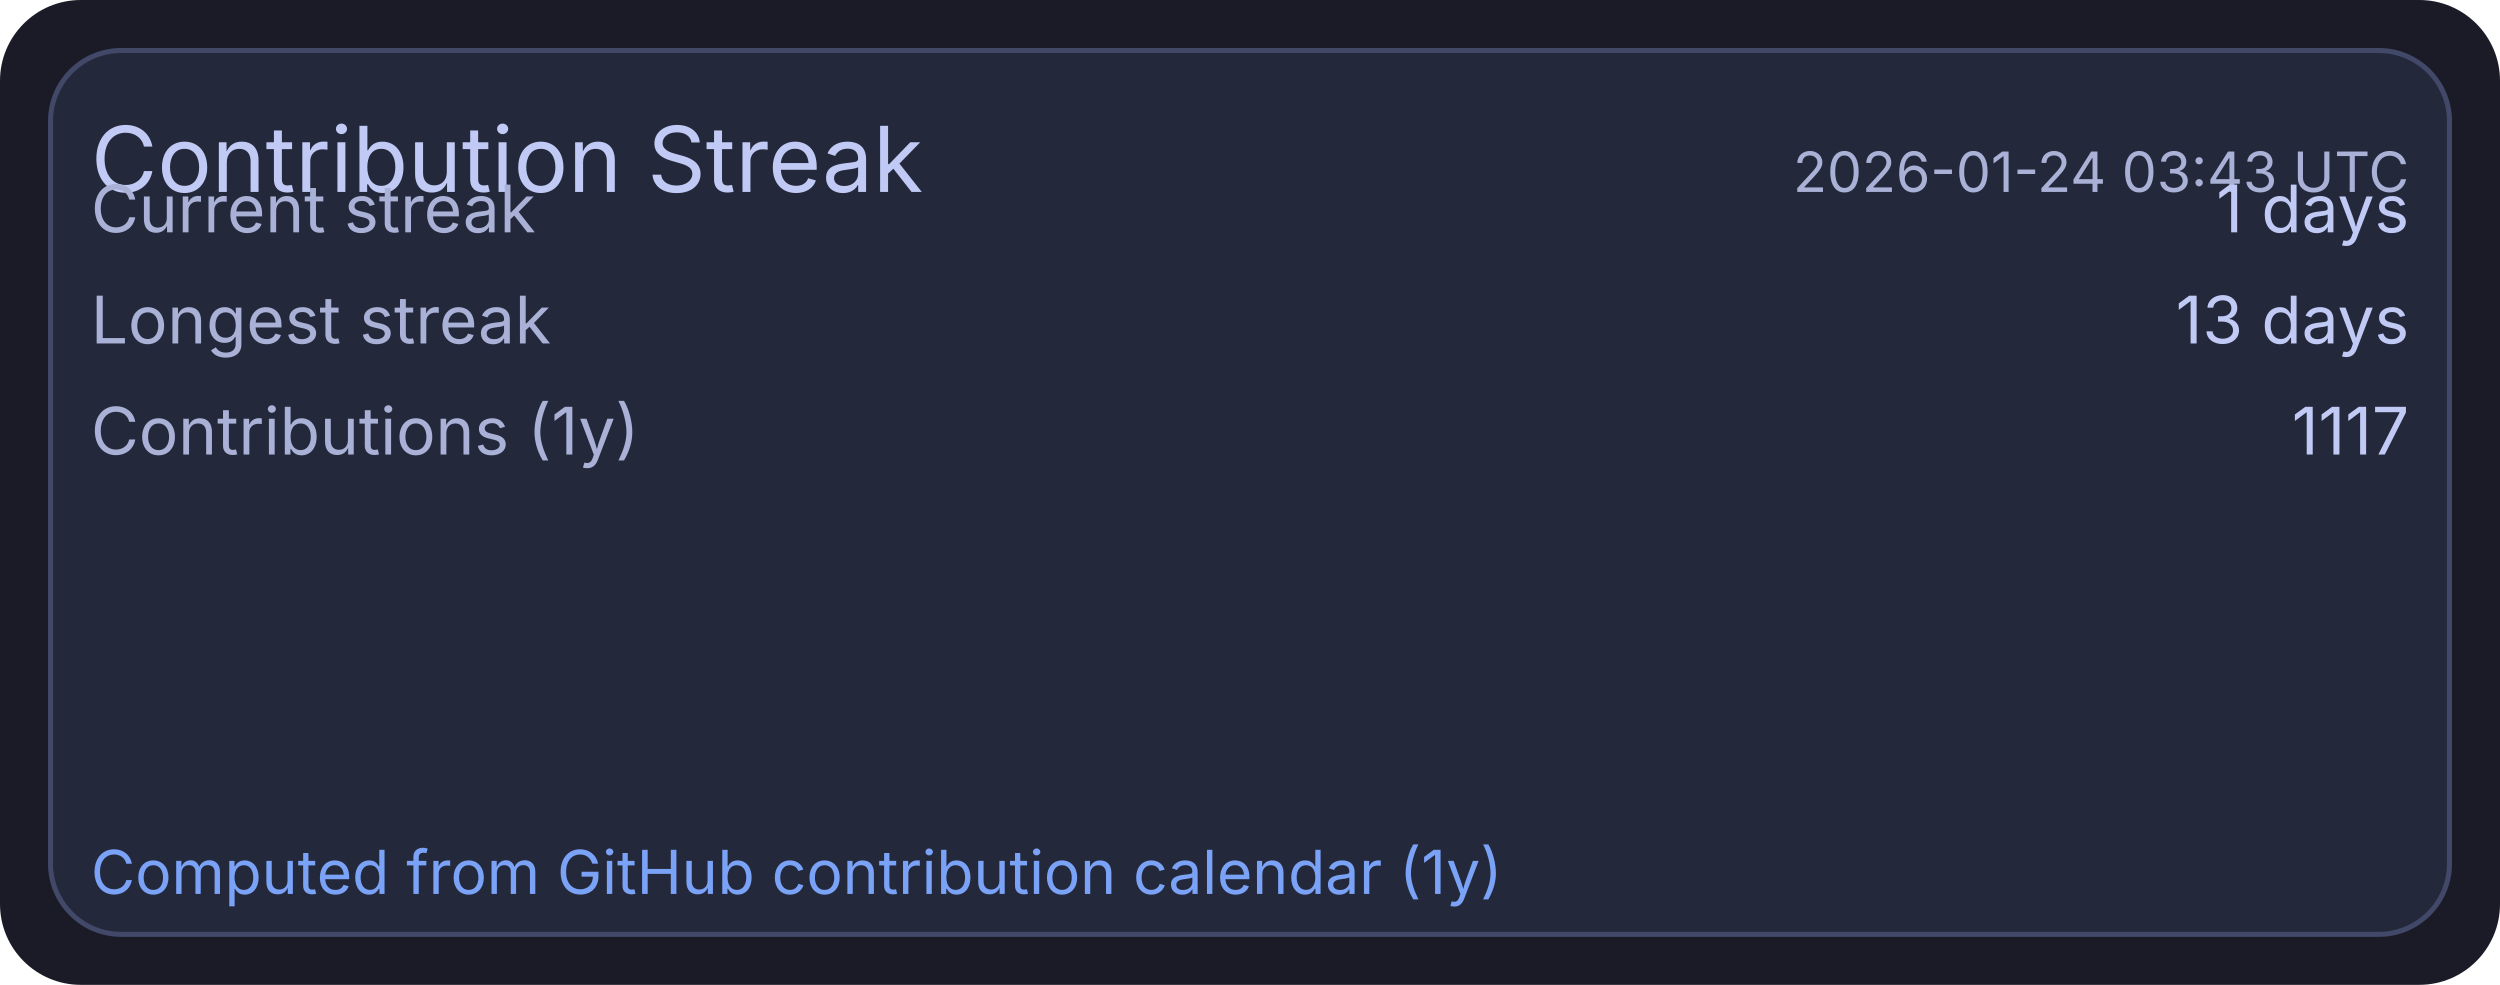
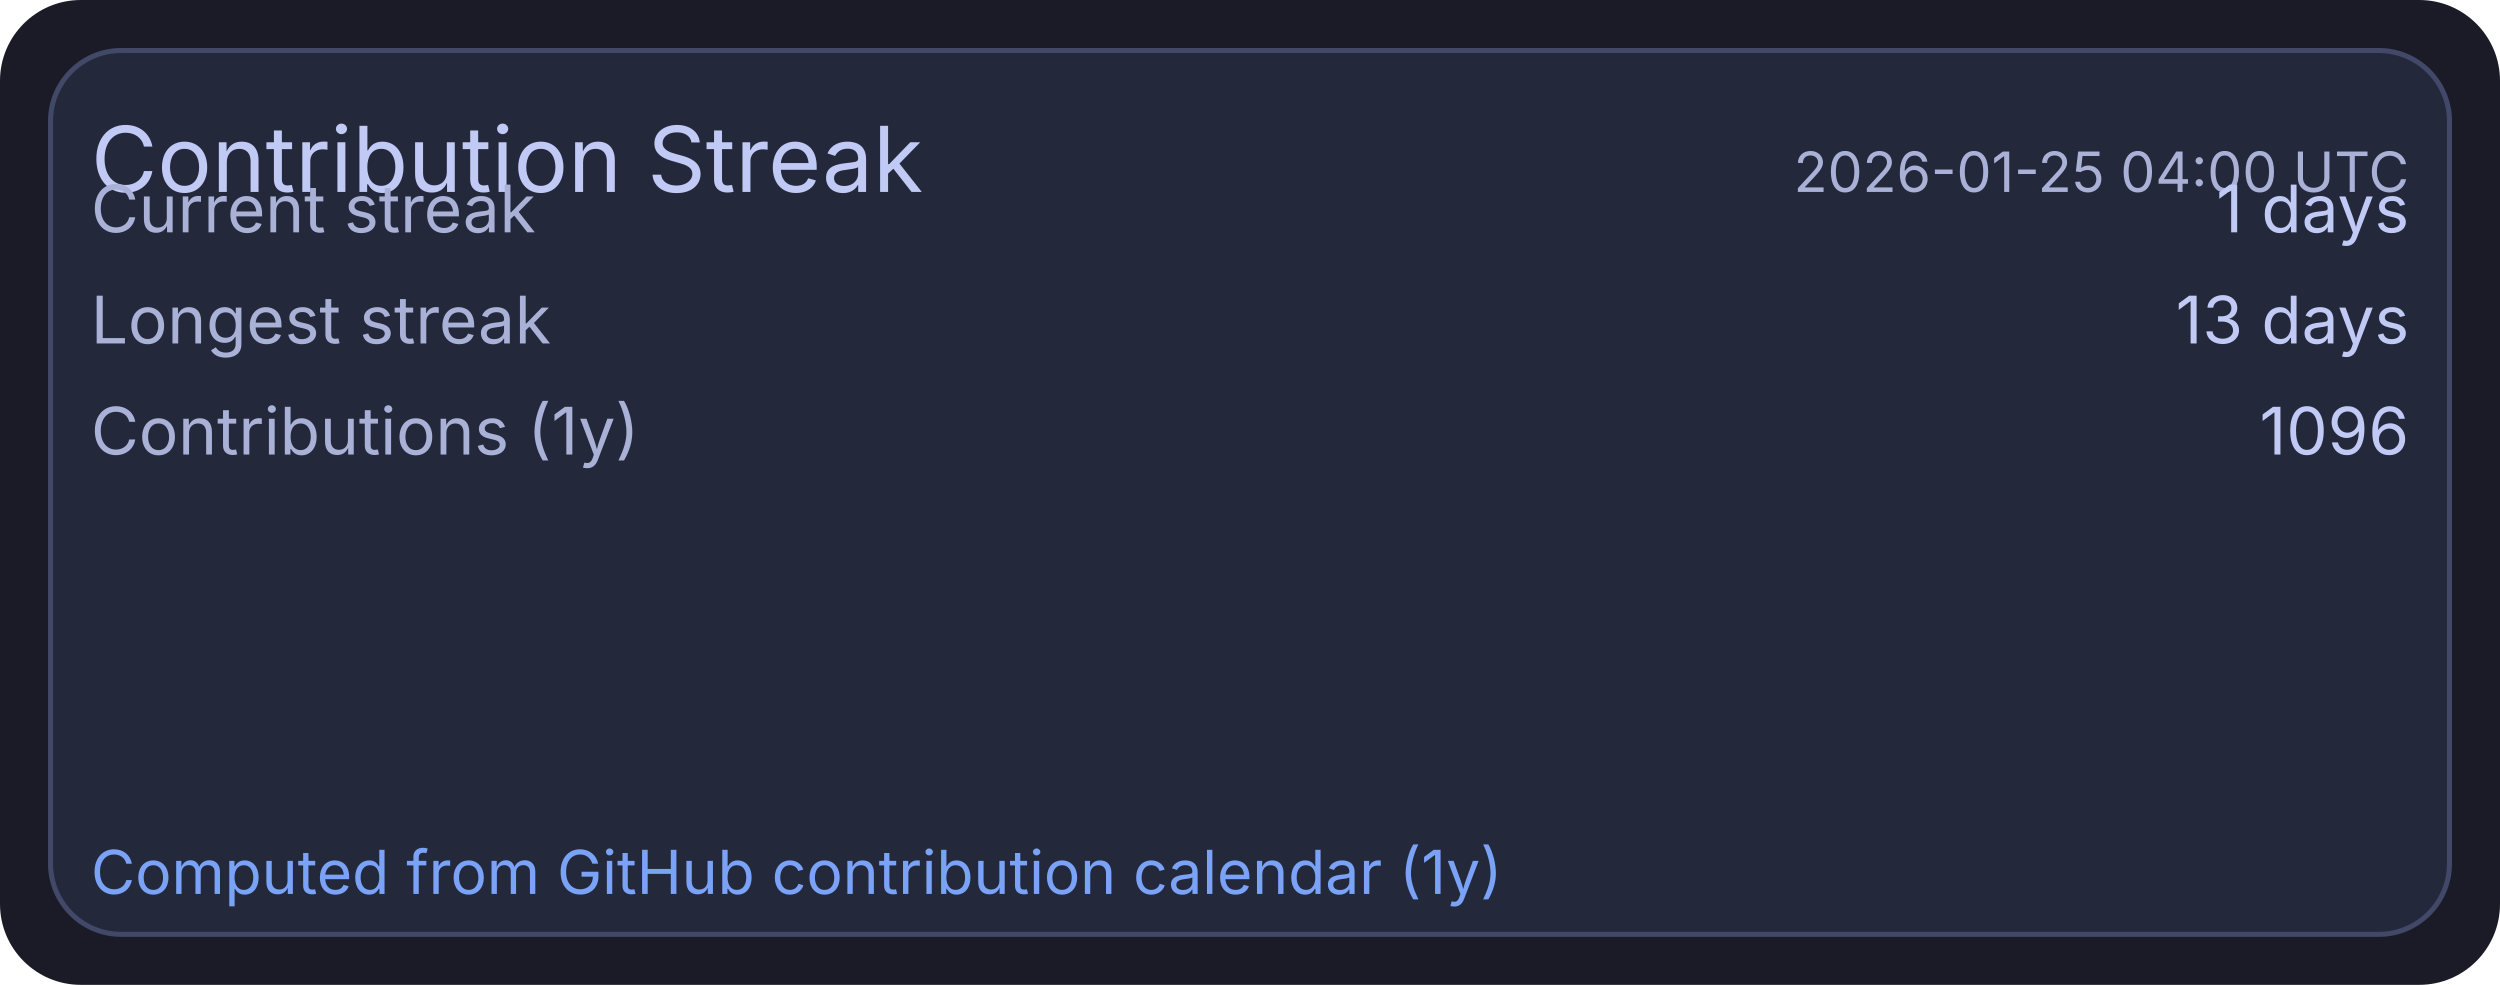
<svg xmlns="http://www.w3.org/2000/svg" width="495" height="195" viewBox="0 0 495 195">
  <rect x="0" y="0" width="495" height="195" rx="16" fill="#1a1b26" />
  <rect x="10" y="10" width="475" height="175" rx="14" fill="#24283b" stroke="#414868" stroke-width="1" />
  <text x="18" y="38" fill="#c0caf5" font-size="18" font-family="ui-sans-serif, system-ui, -apple-system, Segoe UI">Contribution Streak</text>
-   <text x="477" y="38" text-anchor="end" fill="#a9b1d6" font-size="11" font-family="ui-sans-serif, system-ui, -apple-system, Segoe UI">2026-01-24 03:43 UTC</text>
+   <text x="477" y="38" text-anchor="end" fill="#a9b1d6" font-size="11" font-family="ui-sans-serif, system-ui, -apple-system, Segoe UI">2026-01-25 04:00 UTC</text>
  <text x="18" y="46" fill="#a9b1d6" font-size="13" font-family="ui-sans-serif, system-ui, -apple-system, Segoe UI">Current streak</text>
  <text x="477" y="46" text-anchor="end" fill="#c0caf5" font-size="13" font-family="ui-sans-serif, system-ui, -apple-system, Segoe UI">1 days</text>
  <text x="18" y="68" fill="#a9b1d6" font-size="13" font-family="ui-sans-serif, system-ui, -apple-system, Segoe UI">Longest streak</text>
  <text x="477" y="68" text-anchor="end" fill="#c0caf5" font-size="13" font-family="ui-sans-serif, system-ui, -apple-system, Segoe UI">13 days</text>
  <text x="18" y="90" fill="#a9b1d6" font-size="13" font-family="ui-sans-serif, system-ui, -apple-system, Segoe UI">Contributions (1y)</text>
-   <text x="477" y="90" text-anchor="end" fill="#c0caf5" font-size="13" font-family="ui-sans-serif, system-ui, -apple-system, Segoe UI">1117</text>
+   <text x="477" y="90" text-anchor="end" fill="#c0caf5" font-size="13" font-family="ui-sans-serif, system-ui, -apple-system, Segoe UI">1096</text>
  <text x="18" y="177" fill="#7aa2f7" font-size="12" font-family="ui-sans-serif, system-ui, -apple-system, Segoe UI">Computed from GitHub contribution calendar (1y)</text>
</svg>
